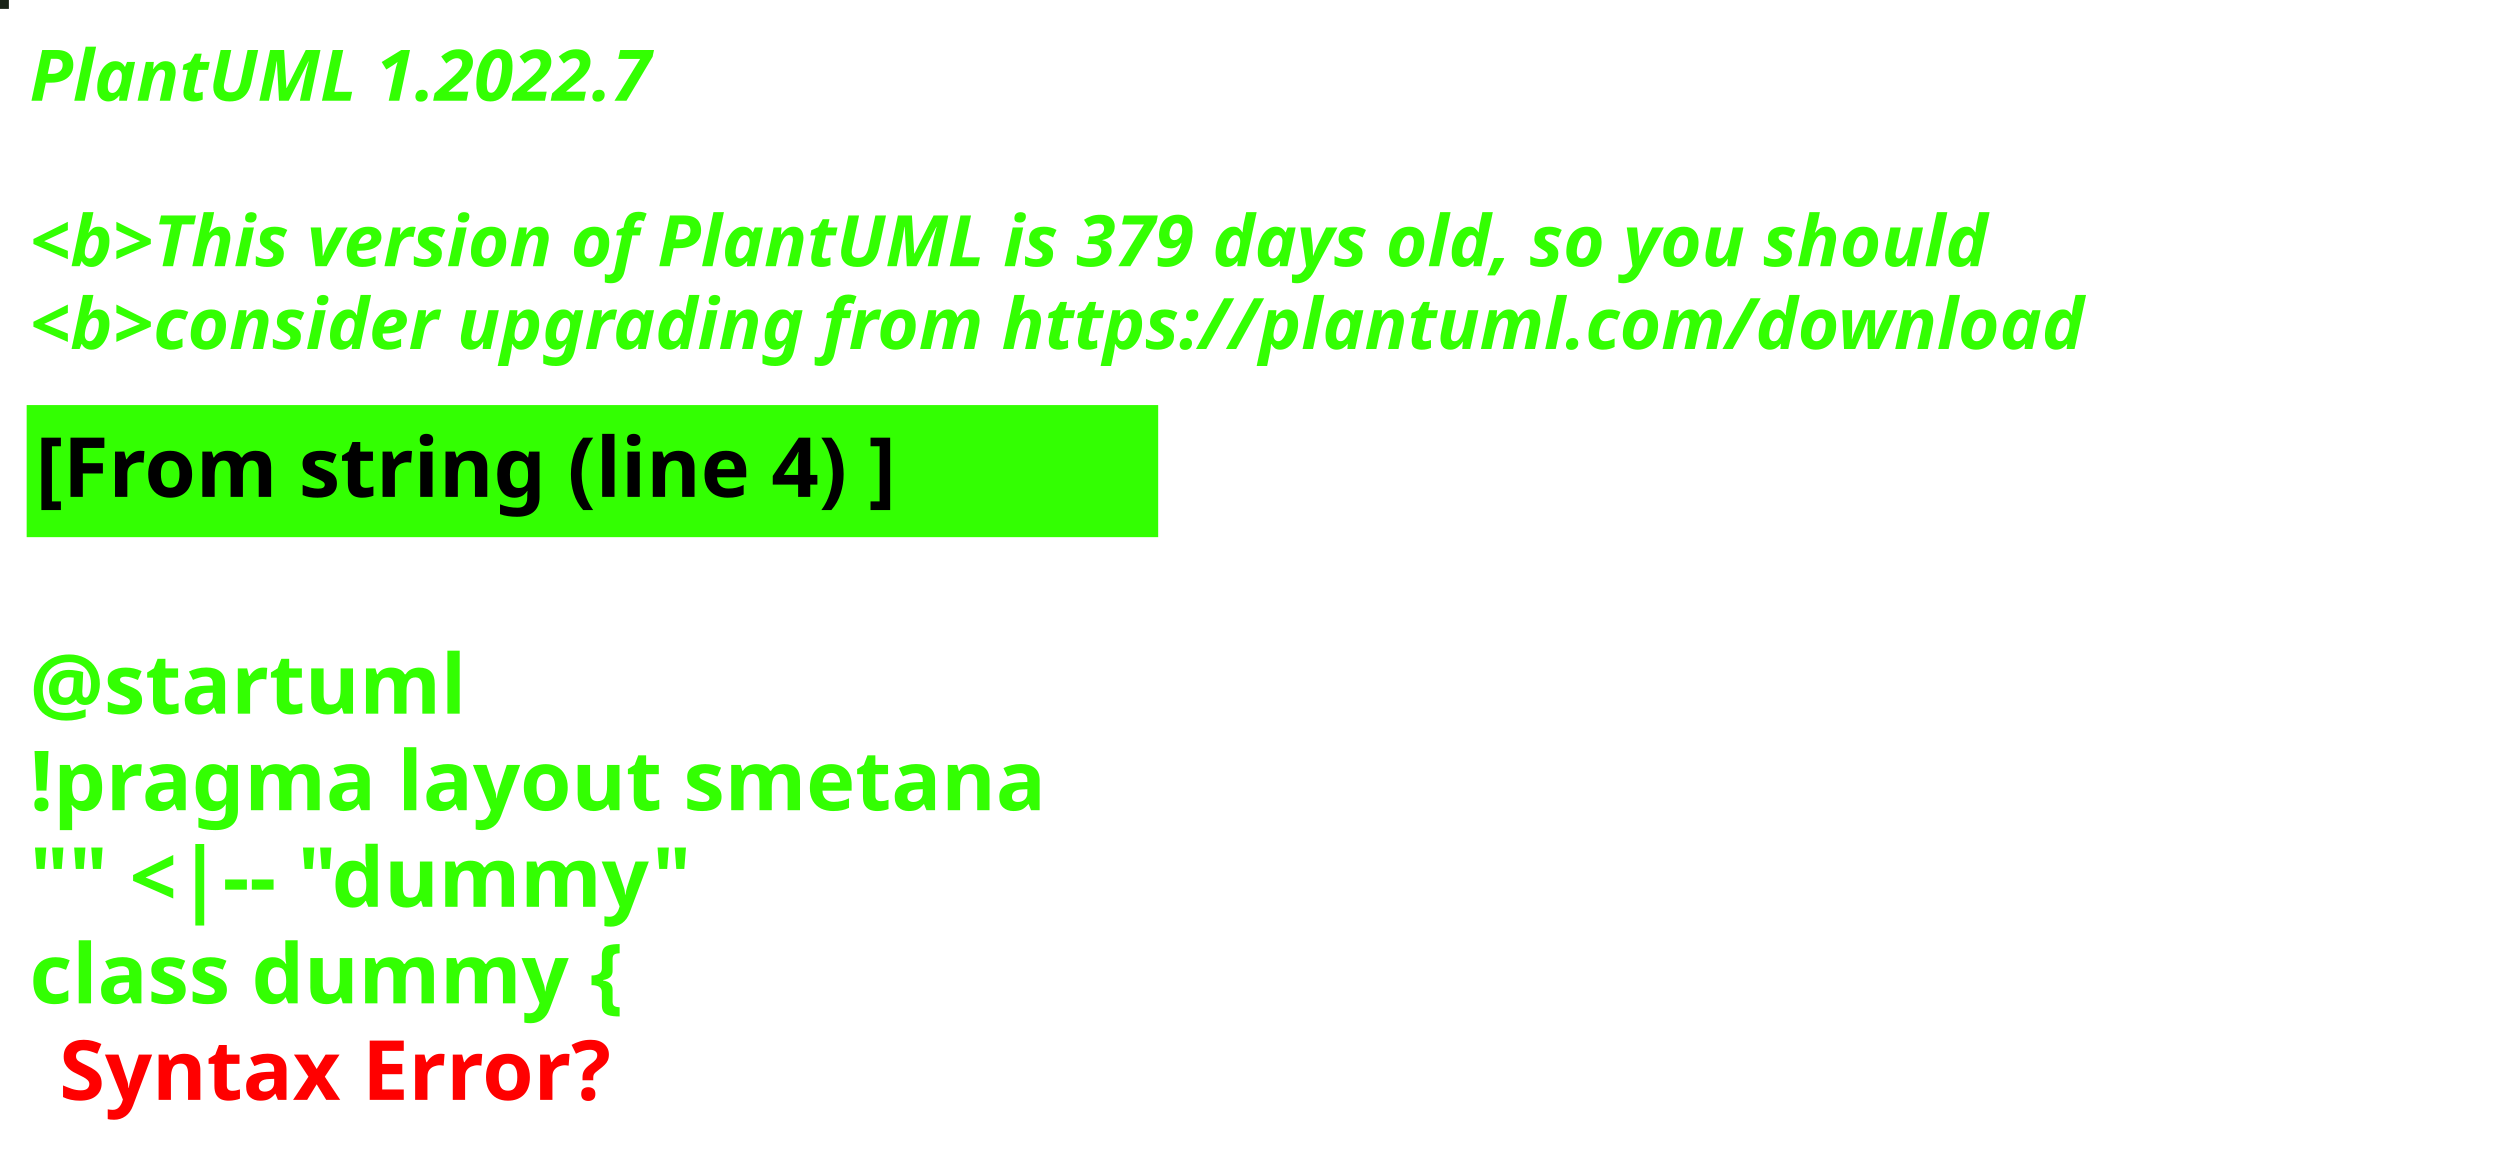
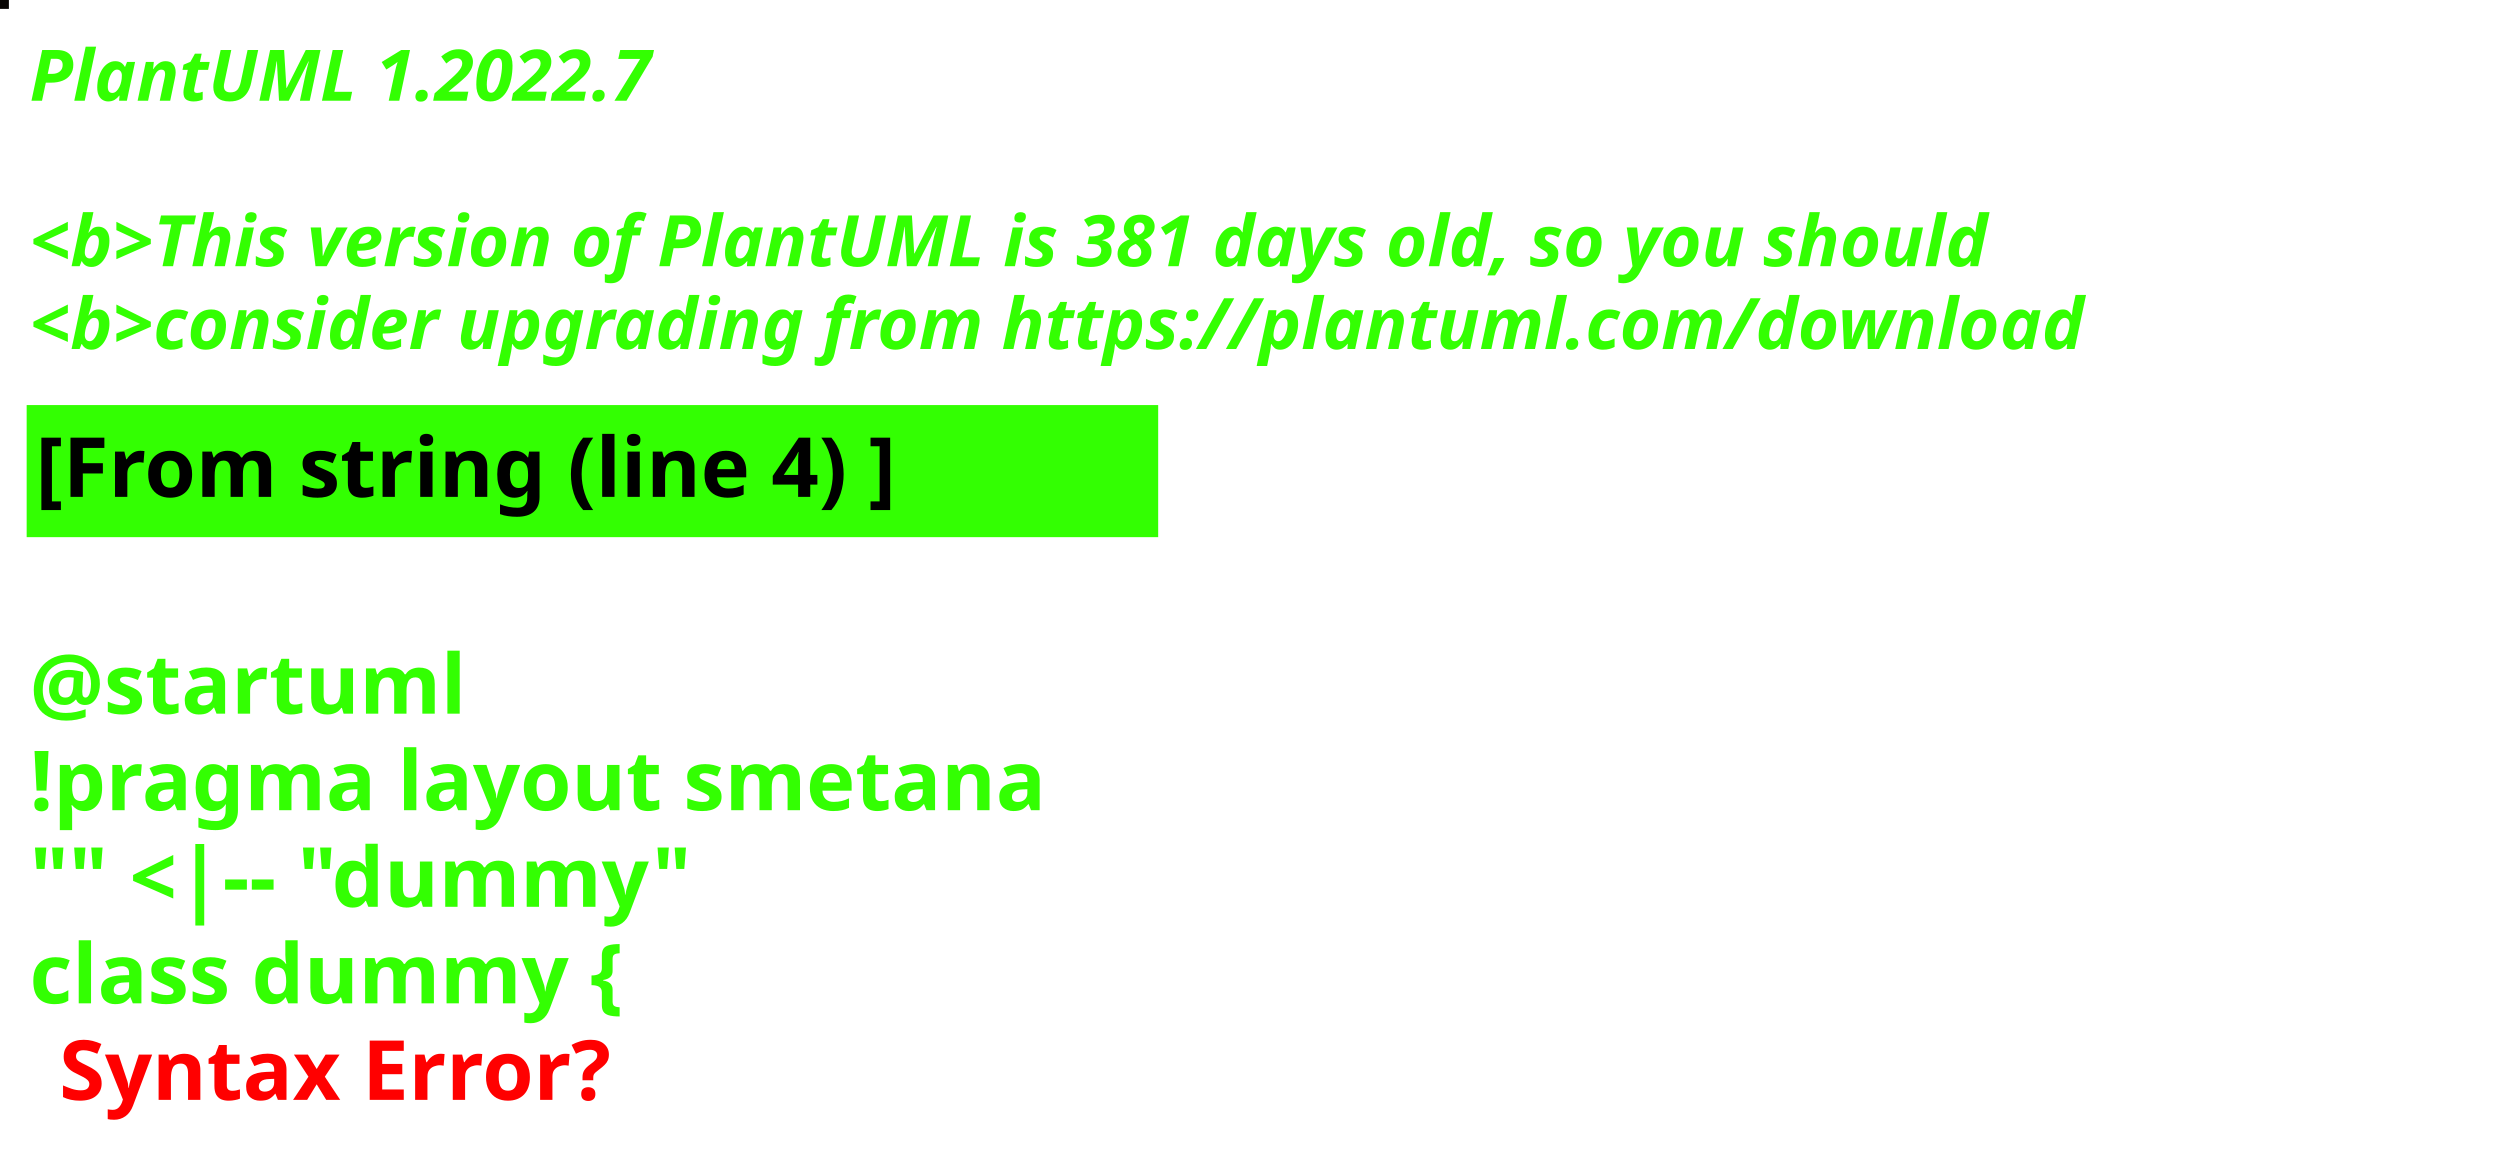
<svg xmlns="http://www.w3.org/2000/svg" contentStyleType="text/css" height="194px" preserveAspectRatio="none" style="width:422px;height:194px;background:#000000;" version="1.1" viewBox="0 0 422 194" width="422px" zoomAndPan="magnify">
  <defs />
  <g>
-     <rect fill="#192317" height="1" style="stroke:#192317;stroke-width:1.0;" width="1" x="0" y="0" />
+     <rect fill="#080504" height="1" style="stroke:#080504;stroke-width:1.0;" width="1" x="0" y="0" />
    <text fill="#33FF02" font-family="sans-serif" font-size="12" font-style="italic" font-weight="bold" lengthAdjust="spacing" textLength="127" x="5" y="17">PlantUML 1.2022.7</text>
    <text fill="#33FF02" font-family="sans-serif" font-size="12" font-style="italic" font-weight="bold" lengthAdjust="spacing" textLength="4" x="5" y="30.969"> </text>
-     <text fill="#33FF02" font-family="sans-serif" font-size="12" font-style="italic" font-weight="bold" lengthAdjust="spacing" textLength="399" x="5" y="44.938">&lt;b&gt;This version of PlantUML is 379 days old, so you should</text>
+     <text fill="#33FF02" font-family="sans-serif" font-size="12" font-style="italic" font-weight="bold" lengthAdjust="spacing" textLength="399" x="5" y="44.938">&lt;b&gt;This version of PlantUML is 381 days old, so you should</text>
    <text fill="#33FF02" font-family="sans-serif" font-size="12" font-style="italic" font-weight="bold" lengthAdjust="spacing" textLength="408" x="5" y="58.906">&lt;b&gt;consider upgrading from https://plantuml.com/download</text>
    <rect fill="#33FF02" height="21.297" style="stroke:#33FF02;stroke-width:1.0;" width="190" x="5" y="68.875" />
    <text fill="#000000" font-family="sans-serif" font-size="14" font-weight="bold" lengthAdjust="spacing" textLength="168" x="6" y="83.875">[From string (line 4) ]</text>
    <text fill="#33FF02" font-family="sans-serif" font-size="14" font-weight="bold" lengthAdjust="spacing" textLength="5" x="5" y="104.172"> </text>
    <text fill="#33FF02" font-family="sans-serif" font-size="14" font-weight="bold" lengthAdjust="spacing" textLength="79" x="5" y="120.469">@startuml</text>
    <text fill="#33FF02" font-family="sans-serif" font-size="14" font-weight="bold" lengthAdjust="spacing" textLength="190" x="5" y="136.766">!pragma layout smetana</text>
    <text fill="#33FF02" font-family="sans-serif" font-size="14" font-weight="bold" lengthAdjust="spacing" textLength="124" x="5" y="153.062">"" &lt;|-- "dummy"</text>
    <text fill="#33FF02" font-family="sans-serif" font-size="14" font-weight="bold" lengthAdjust="spacing" text-decoration="wavy underline" textLength="117" x="5" y="169.359">class dummy {</text>
    <text fill="#FF0000" font-family="sans-serif" font-size="14" font-weight="bold" lengthAdjust="spacing" textLength="106" x="10" y="185.656">Syntax Error?</text>
  </g>
</svg>
